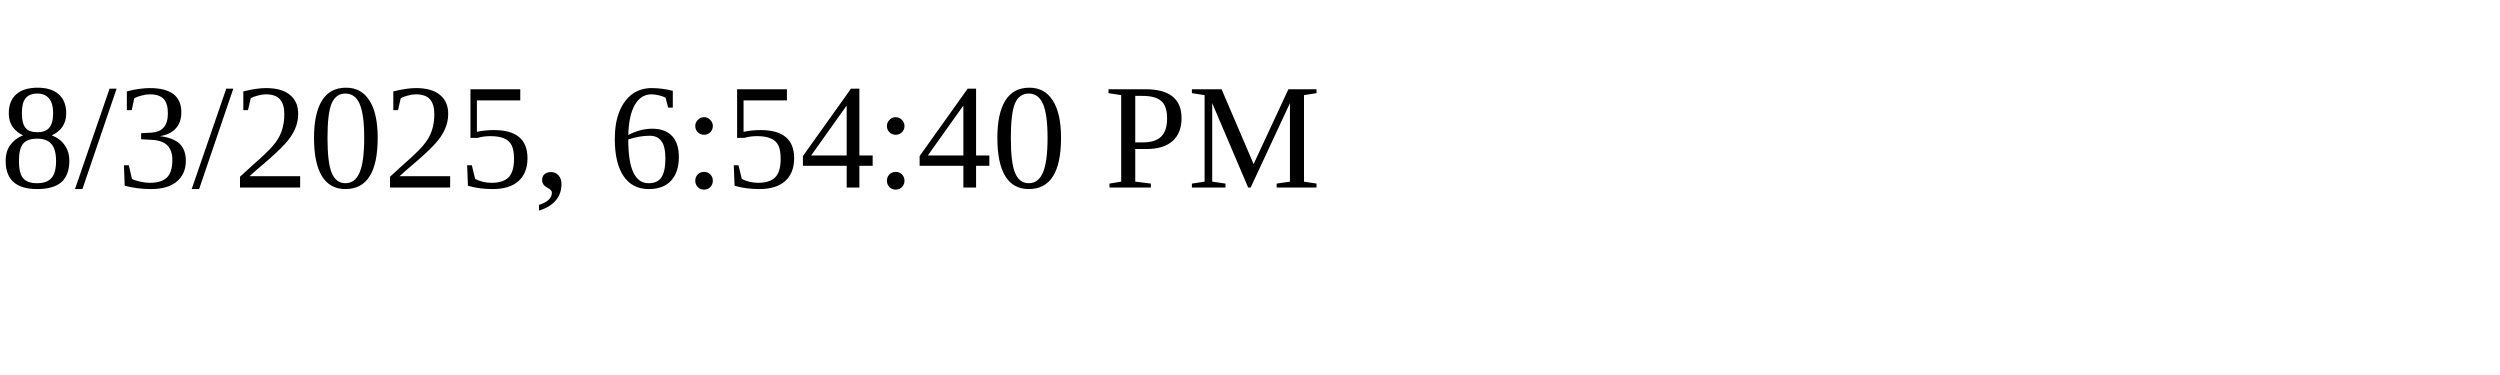
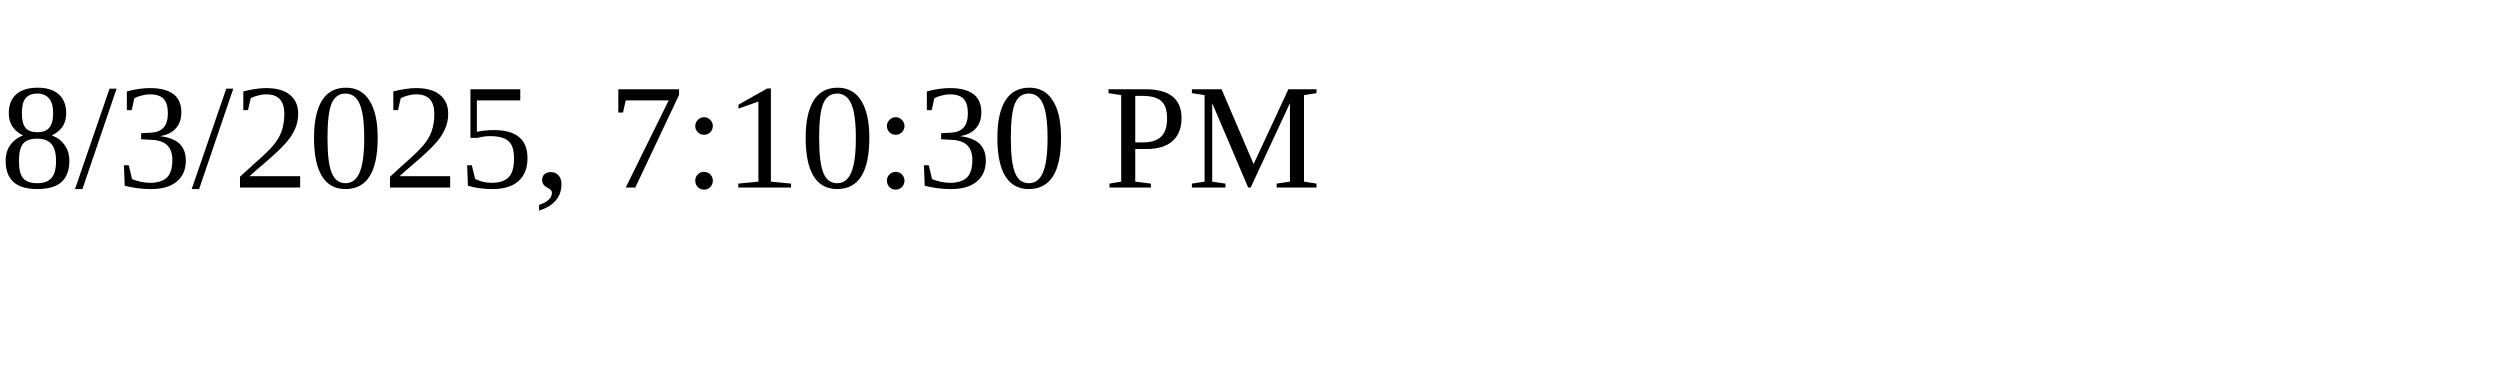
<svg xmlns="http://www.w3.org/2000/svg" height="30" width="200">
-   <text x="0" y="15">8/3/2025, 6:54:40 PM</text>
+   <text x="0" y="15">8/3/2025, 7:10:30 PM</text>
</svg>
